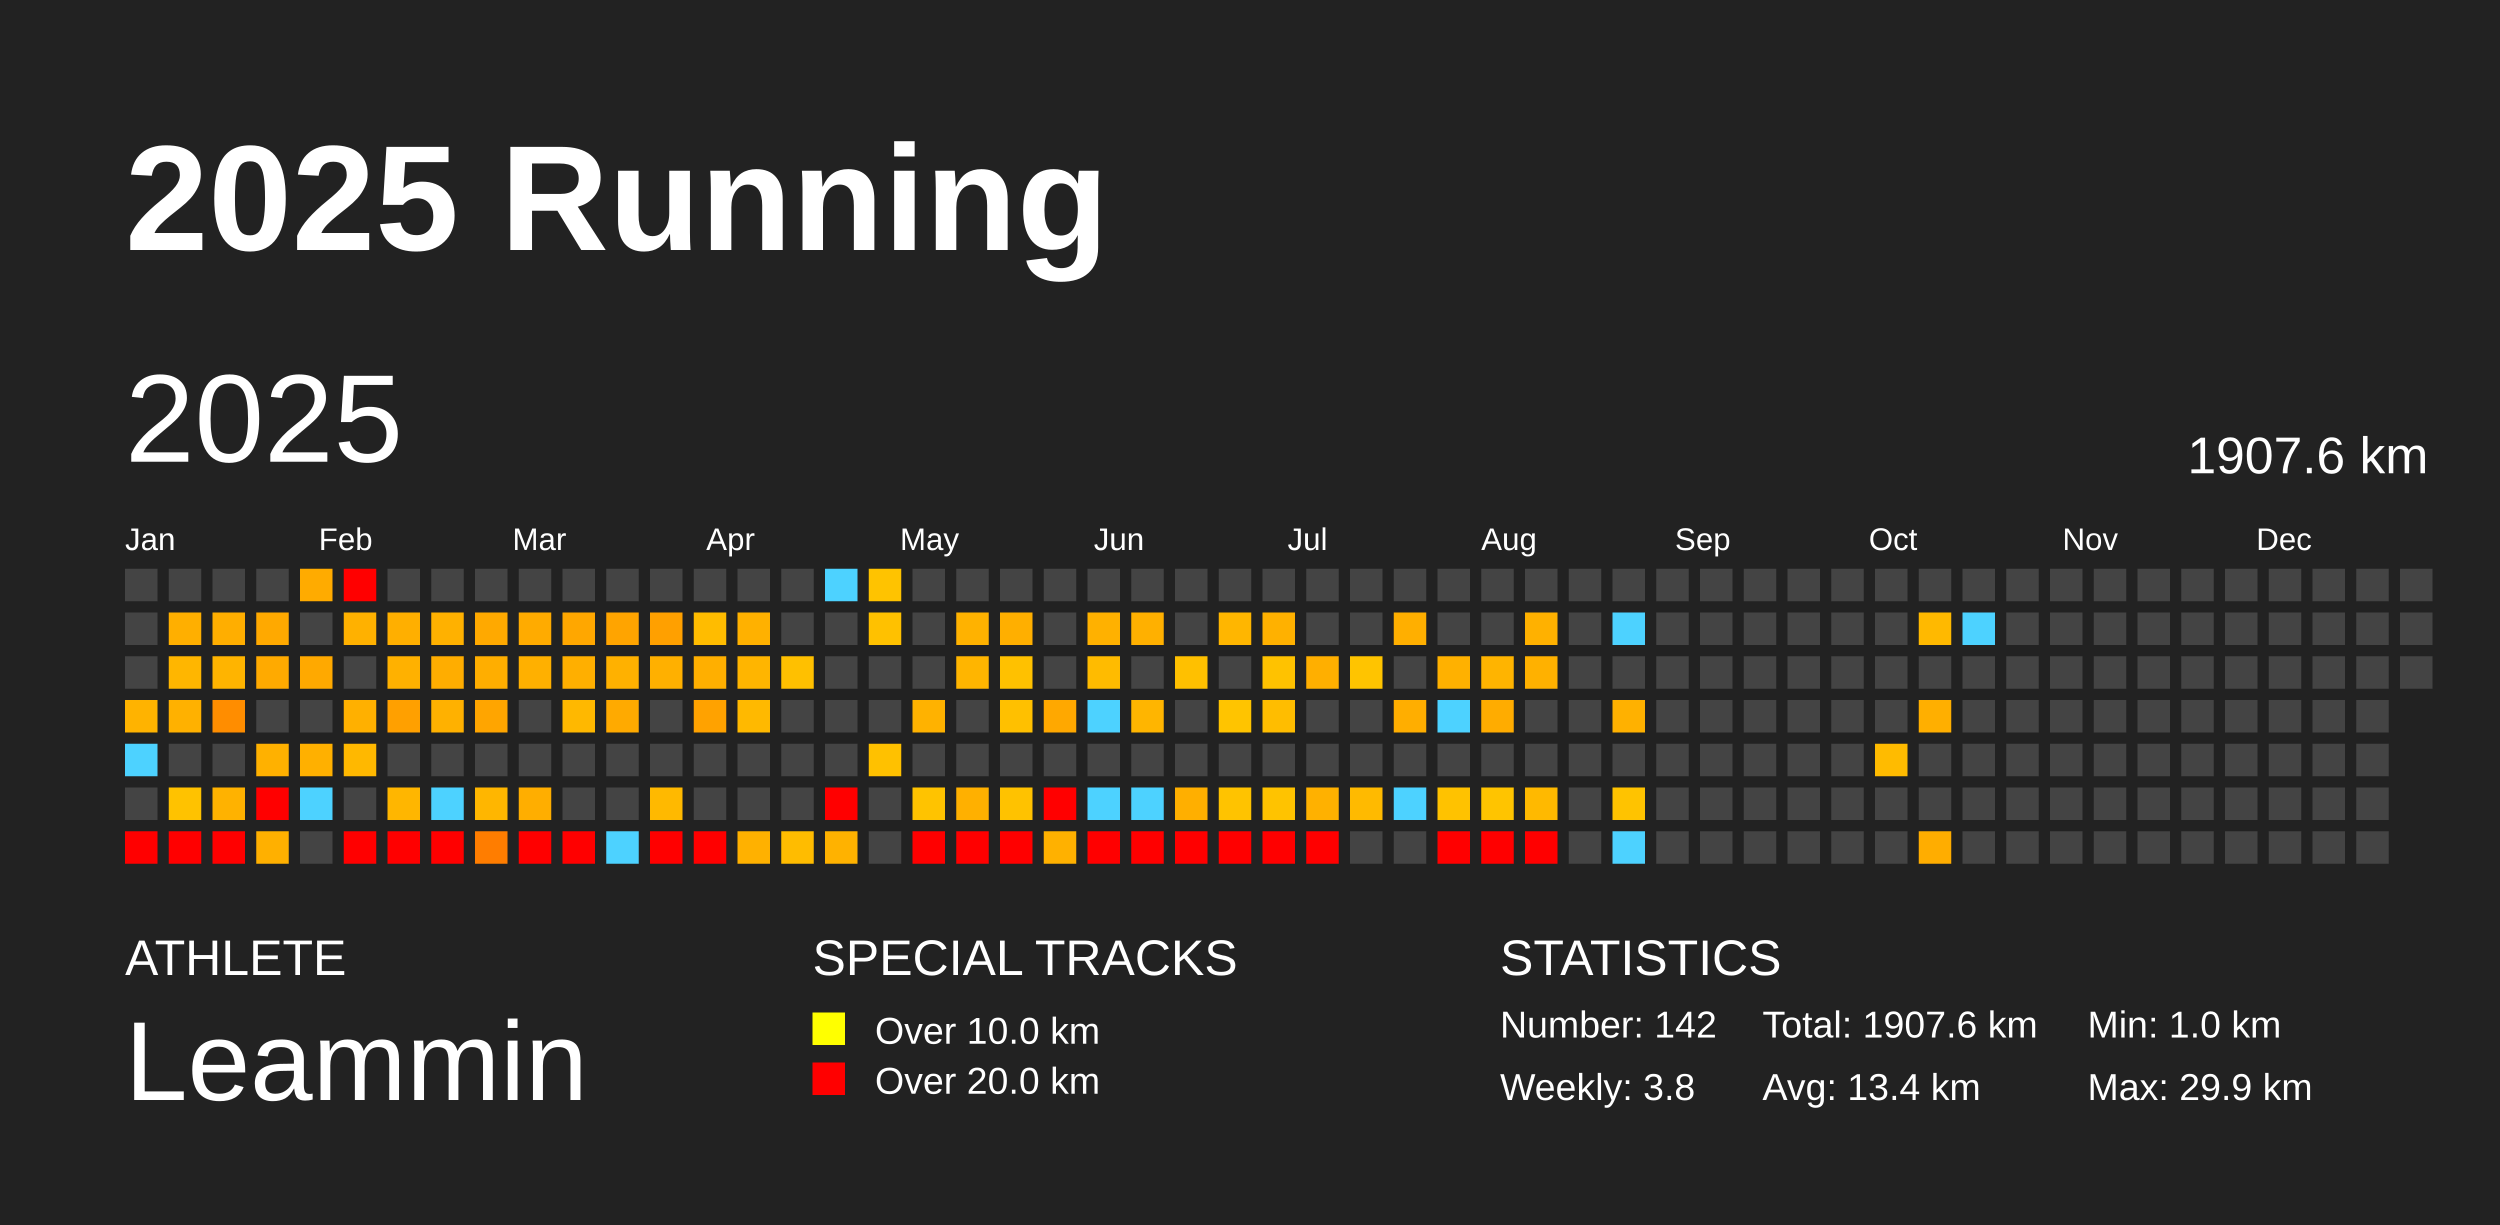
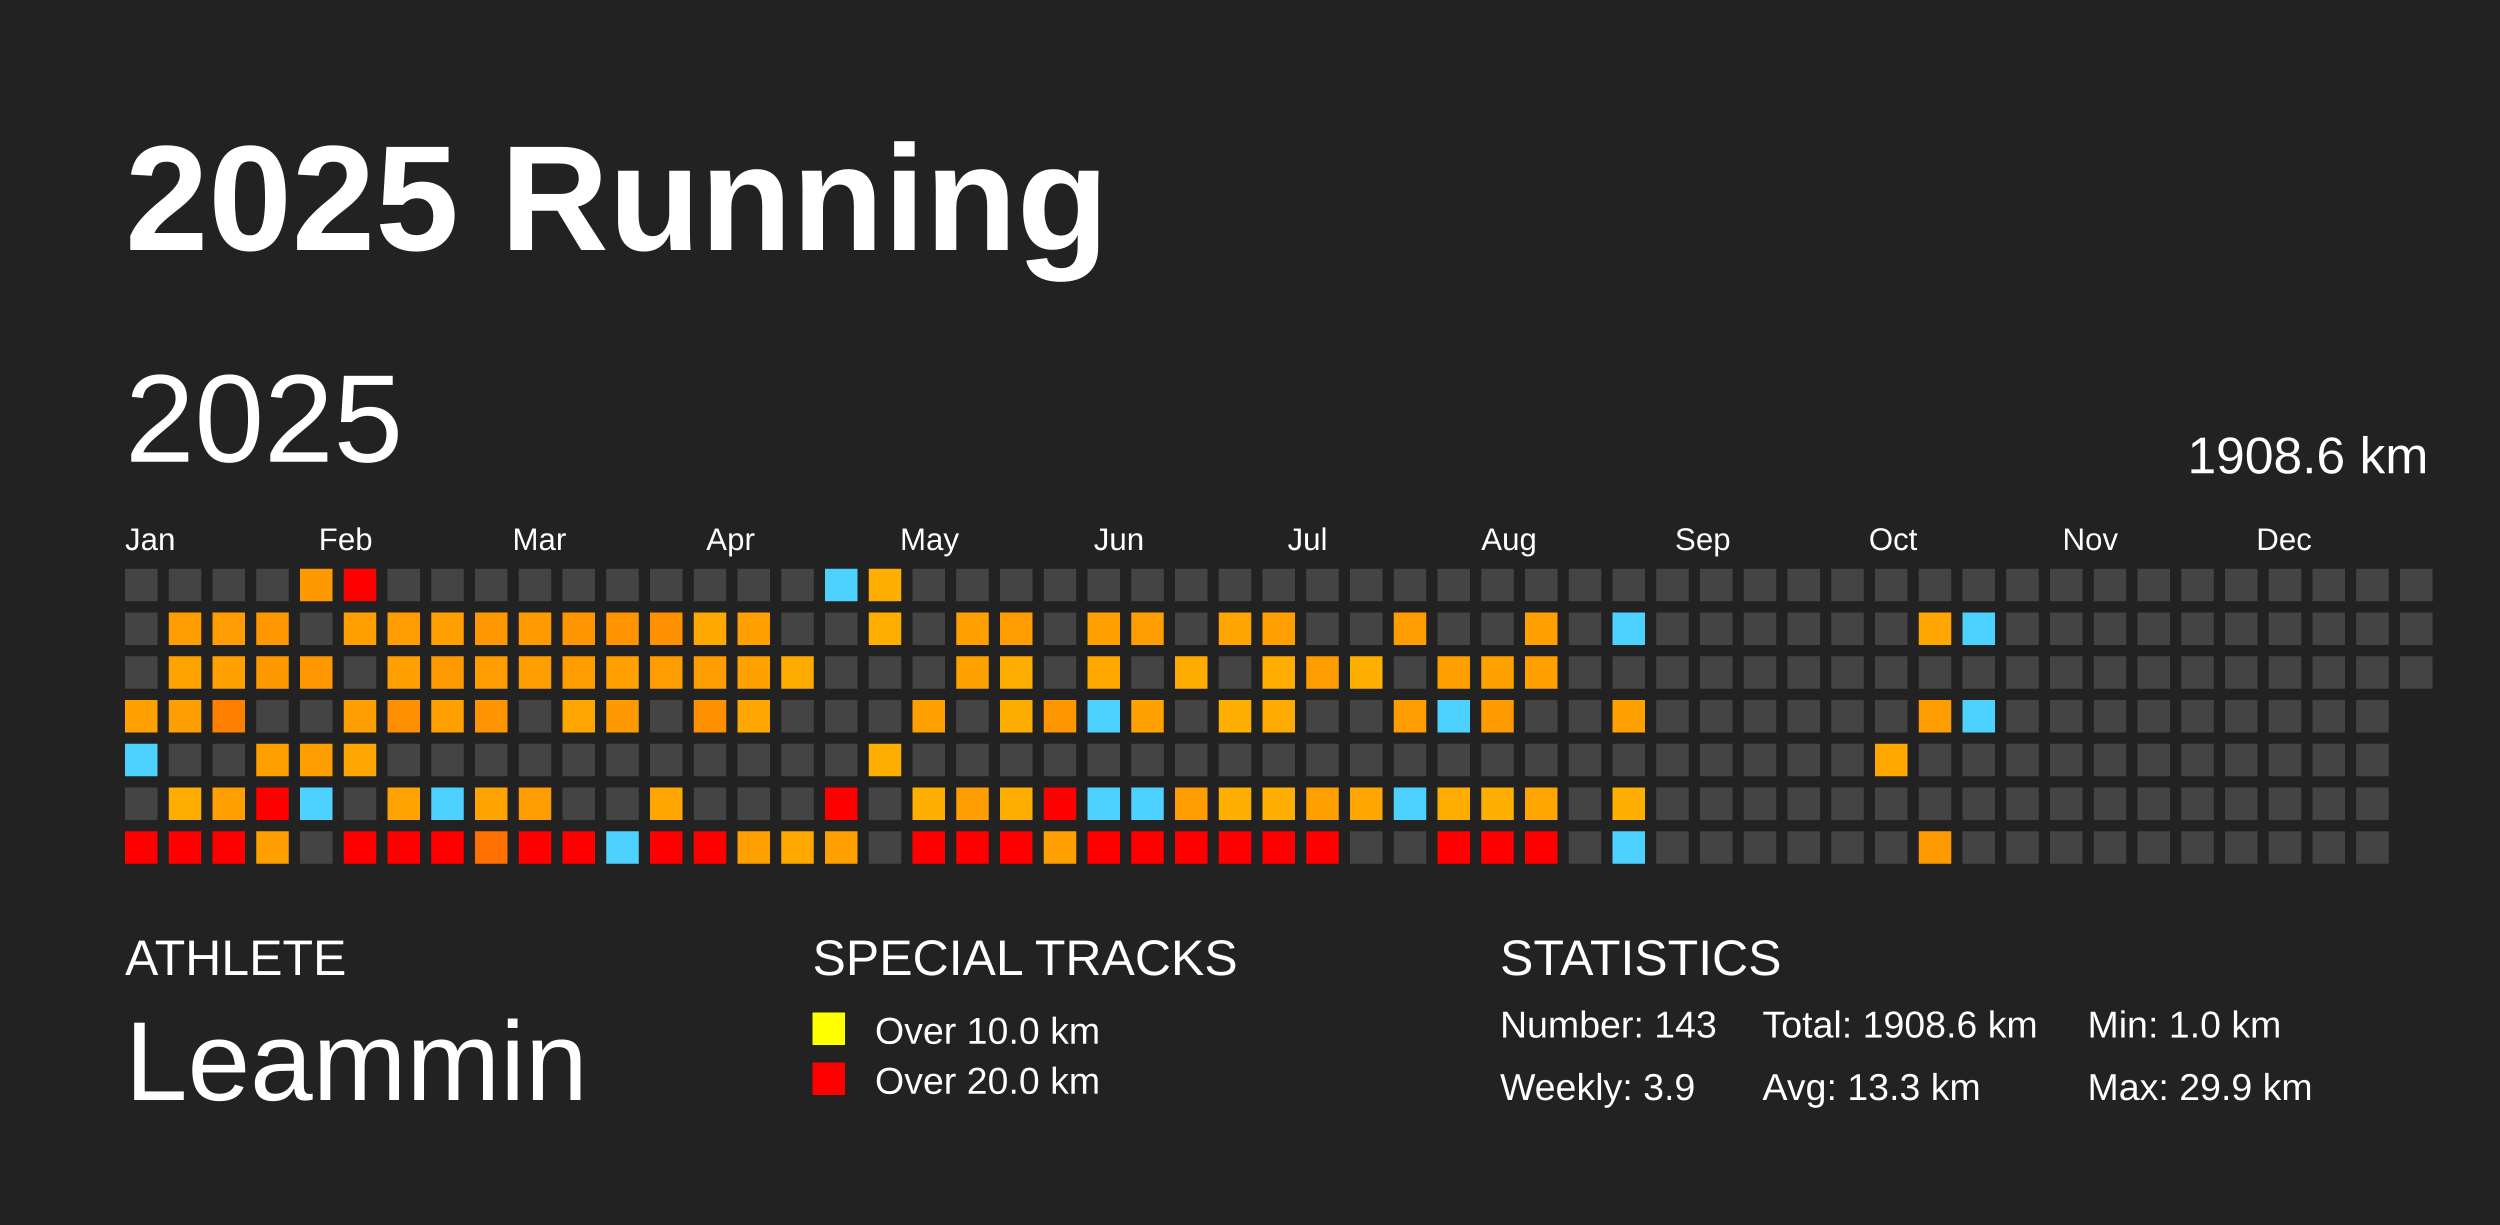
<svg xmlns="http://www.w3.org/2000/svg" baseProfile="full" height="98mm" version="1.1" viewBox="0,0,200,98" width="200mm">
  <defs />
  <rect fill="#222222" height="98" width="200" x="0" y="0" />
  <text fill="#FFFFFF" style="font-size:12px; font-family:Arial; font-weight:bold;" x="10" y="20">2025 Running</text>
  <text fill="#FFFFFF" style="font-size:4px; font-family:Arial" x="10" y="78">ATHLETE</text>
  <text fill="#FFFFFF" style="font-size:9px; font-family:Arial" x="10" y="88">Leammin</text>
  <text fill="#FFFFFF" style="font-size:4px; font-family:Arial" x="65" y="78">SPECIAL TRACKS</text>
  <rect fill="yellow" height="2.6" width="2.6" x="65" y="81" />
  <text fill="#FFFFFF" style="font-size:3px; font-family:Arial" x="70" y="83.5">Over 10.0 km</text>
  <rect fill="red" height="2.6" width="2.6" x="65" y="85" />
  <text fill="#FFFFFF" style="font-size:3px; font-family:Arial" x="70" y="87.5">Over 20.0 km</text>
  <text fill="#FFFFFF" style="font-size:4px; font-family:Arial" x="120" y="78">STATISTICS</text>
-   <text fill="#FFFFFF" style="font-size:3px; font-family:Arial" x="120" y="83">Number: 142</text>
-   <text fill="#FFFFFF" style="font-size:3px; font-family:Arial" x="120" y="88">Weekly: 3.8</text>
-   <text fill="#FFFFFF" style="font-size:3px; font-family:Arial" x="141" y="83">Total: 1907.6 km</text>
-   <text fill="#FFFFFF" style="font-size:3px; font-family:Arial" x="141" y="88">Avg: 13.4 km</text>
+   <text fill="#FFFFFF" style="font-size:3px; font-family:Arial" x="120" y="83">Number: 143</text>
+   <text fill="#FFFFFF" style="font-size:3px; font-family:Arial" x="120" y="88">Weekly: 3.9</text>
+   <text fill="#FFFFFF" style="font-size:3px; font-family:Arial" x="141" y="83">Total: 1908.6 km</text>
+   <text fill="#FFFFFF" style="font-size:3px; font-family:Arial" x="141" y="88">Avg: 13.3 km</text>
  <text fill="#FFFFFF" style="font-size:3px; font-family:Arial" x="167" y="83">Min: 1.0 km</text>
  <text fill="#FFFFFF" style="font-size:3px; font-family:Arial" x="167" y="88">Max: 29.9 km</text>
  <text dominant-baseline="hanging" fill="#FFFFFF" style="font-size:10.0px; font-family:Arial;" x="10" y="30">2025</text>
-   <text dominant-baseline="hanging" fill="#FFFFFF" style="font-size:4.125px; font-family:Arial;" x="175" y="35">1907.6 km</text>
+   <text dominant-baseline="hanging" fill="#FFFFFF" style="font-size:4.125px; font-family:Arial;" x="175" y="35">1908.6 km</text>
  <text fill="#FFFFFF" style="font-size:2.5px; font-family:Arial" x="10.0" y="44">Jan</text>
  <text fill="#FFFFFF" style="font-size:2.5px; font-family:Arial" x="25.5" y="44">Feb</text>
  <text fill="#FFFFFF" style="font-size:2.5px; font-family:Arial" x="41.0" y="44">Mar</text>
  <text fill="#FFFFFF" style="font-size:2.5px; font-family:Arial" x="56.5" y="44">Apr</text>
  <text fill="#FFFFFF" style="font-size:2.5px; font-family:Arial" x="72.0" y="44">May</text>
  <text fill="#FFFFFF" style="font-size:2.5px; font-family:Arial" x="87.5" y="44">Jun</text>
  <text fill="#FFFFFF" style="font-size:2.5px; font-family:Arial" x="103.0" y="44">Jul</text>
  <text fill="#FFFFFF" style="font-size:2.5px; font-family:Arial" x="118.5" y="44">Aug</text>
  <text fill="#FFFFFF" style="font-size:2.5px; font-family:Arial" x="134.0" y="44">Sep</text>
  <text fill="#FFFFFF" style="font-size:2.5px; font-family:Arial" x="149.5" y="44">Oct</text>
  <text fill="#FFFFFF" style="font-size:2.5px; font-family:Arial" x="165.0" y="44">Nov</text>
  <text fill="#FFFFFF" style="font-size:2.5px; font-family:Arial" x="180.5" y="44">Dec</text>
  <rect fill="#444444" height="2.6" width="2.6" x="10.0" y="45.5" />
  <rect fill="#444444" height="2.6" width="2.6" x="10.0" y="49.0" />
  <rect fill="#444444" height="2.6" width="2.6" x="10.0" y="52.5" />
-   <rect fill="#ffb300" height="2.6" width="2.6" x="10.0" y="56.0" />
+   <rect fill="#ffa000" height="2.6" width="2.6" x="10.0" y="56.0" />
  <rect fill="#4dd2ff" height="2.6" width="2.6" x="10.0" y="59.5" />
  <rect fill="#444444" height="2.6" width="2.6" x="10.0" y="63.0" />
  <rect fill="red" height="2.6" width="2.6" x="10.0" y="66.5" />
  <rect fill="#444444" height="2.6" width="2.6" x="13.5" y="45.5" />
-   <rect fill="#ffaf00" height="2.6" width="2.6" x="13.5" y="49.0" />
-   <rect fill="#ffb600" height="2.6" width="2.6" x="13.5" y="52.5" />
-   <rect fill="#ffb100" height="2.6" width="2.6" x="13.5" y="56.0" />
+   <rect fill="#ff9d00" height="2.6" width="2.6" x="13.5" y="49.0" />
+   <rect fill="#ffa300" height="2.6" width="2.6" x="13.5" y="52.5" />
+   <rect fill="#ff9e00" height="2.6" width="2.6" x="13.5" y="56.0" />
  <rect fill="#444444" height="2.6" width="2.6" x="13.5" y="59.5" />
-   <rect fill="#ffc200" height="2.6" width="2.6" x="13.5" y="63.0" />
+   <rect fill="#ffae00" height="2.6" width="2.6" x="13.5" y="63.0" />
  <rect fill="red" height="2.6" width="2.6" x="13.5" y="66.5" />
  <rect fill="#444444" height="2.6" width="2.6" x="17.0" y="45.5" />
-   <rect fill="#ffae00" height="2.6" width="2.6" x="17.0" y="49.0" />
-   <rect fill="#ffb400" height="2.6" width="2.6" x="17.0" y="52.5" />
-   <rect fill="#ff8d00" height="2.6" width="2.6" x="17.0" y="56.0" />
+   <rect fill="#ff9c00" height="2.6" width="2.6" x="17.0" y="49.0" />
+   <rect fill="#ffa100" height="2.6" width="2.6" x="17.0" y="52.5" />
+   <rect fill="#ff7f00" height="2.6" width="2.6" x="17.0" y="56.0" />
  <rect fill="#444444" height="2.6" width="2.6" x="17.0" y="59.5" />
-   <rect fill="#ffb200" height="2.6" width="2.6" x="17.0" y="63.0" />
+   <rect fill="#ff9f00" height="2.6" width="2.6" x="17.0" y="63.0" />
  <rect fill="red" height="2.6" width="2.6" x="17.0" y="66.5" />
  <rect fill="#444444" height="2.6" width="2.6" x="20.5" y="45.5" />
-   <rect fill="#ffa900" height="2.6" width="2.6" x="20.5" y="49.0" />
-   <rect fill="#ffaa00" height="2.6" width="2.6" x="20.5" y="52.5" />
+   <rect fill="#ff9800" height="2.6" width="2.6" x="20.5" y="49.0" />
+   <rect fill="#ff9900" height="2.6" width="2.6" x="20.5" y="52.5" />
  <rect fill="#444444" height="2.6" width="2.6" x="20.5" y="56.0" />
-   <rect fill="#ffb100" height="2.6" width="2.6" x="20.5" y="59.5" />
+   <rect fill="#ff9f00" height="2.6" width="2.6" x="20.5" y="59.5" />
  <rect fill="red" height="2.6" width="2.6" x="20.5" y="63.0" />
-   <rect fill="#ffb000" height="2.6" width="2.6" x="20.5" y="66.5" />
-   <rect fill="#ffab00" height="2.6" width="2.6" x="24.0" y="45.5" />
+   <rect fill="#ff9e00" height="2.6" width="2.6" x="20.5" y="66.5" />
+   <rect fill="#ff9900" height="2.6" width="2.6" x="24.0" y="45.5" />
  <rect fill="#444444" height="2.6" width="2.6" x="24.0" y="49.0" />
-   <rect fill="#ffa900" height="2.6" width="2.6" x="24.0" y="52.5" />
+   <rect fill="#ff9700" height="2.6" width="2.6" x="24.0" y="52.5" />
  <rect fill="#444444" height="2.6" width="2.6" x="24.0" y="56.0" />
-   <rect fill="#ffb000" height="2.6" width="2.6" x="24.0" y="59.5" />
+   <rect fill="#ff9e00" height="2.6" width="2.6" x="24.0" y="59.5" />
  <rect fill="#4dd2ff" height="2.6" width="2.6" x="24.0" y="63.0" />
  <rect fill="#444444" height="2.6" width="2.6" x="24.0" y="66.5" />
  <rect fill="red" height="2.6" width="2.6" x="27.5" y="45.5" />
-   <rect fill="#ffb100" height="2.6" width="2.6" x="27.5" y="49.0" />
+   <rect fill="#ff9f00" height="2.6" width="2.6" x="27.5" y="49.0" />
  <rect fill="#444444" height="2.6" width="2.6" x="27.5" y="52.5" />
-   <rect fill="#ffb000" height="2.6" width="2.6" x="27.5" y="56.0" />
-   <rect fill="#ffb800" height="2.6" width="2.6" x="27.5" y="59.5" />
+   <rect fill="#ff9e00" height="2.6" width="2.6" x="27.5" y="56.0" />
+   <rect fill="#ffa500" height="2.6" width="2.6" x="27.5" y="59.5" />
  <rect fill="#444444" height="2.6" width="2.6" x="27.5" y="63.0" />
  <rect fill="red" height="2.6" width="2.6" x="27.5" y="66.5" />
  <rect fill="#444444" height="2.6" width="2.6" x="31.0" y="45.5" />
-   <rect fill="#ffaf00" height="2.6" width="2.6" x="31.0" y="49.0" />
-   <rect fill="#ffb100" height="2.6" width="2.6" x="31.0" y="52.5" />
-   <rect fill="#ffa000" height="2.6" width="2.6" x="31.0" y="56.0" />
+   <rect fill="#ff9d00" height="2.6" width="2.6" x="31.0" y="49.0" />
+   <rect fill="#ff9f00" height="2.6" width="2.6" x="31.0" y="52.5" />
+   <rect fill="#ff8f00" height="2.6" width="2.6" x="31.0" y="56.0" />
  <rect fill="#444444" height="2.6" width="2.6" x="31.0" y="59.5" />
-   <rect fill="#ffb600" height="2.6" width="2.6" x="31.0" y="63.0" />
+   <rect fill="#ffa300" height="2.6" width="2.6" x="31.0" y="63.0" />
  <rect fill="red" height="2.6" width="2.6" x="31.0" y="66.5" />
  <rect fill="#444444" height="2.6" width="2.6" x="34.5" y="45.5" />
-   <rect fill="#ffb100" height="2.6" width="2.6" x="34.5" y="49.0" />
-   <rect fill="#ffad00" height="2.6" width="2.6" x="34.5" y="52.5" />
-   <rect fill="#ffb100" height="2.6" width="2.6" x="34.5" y="56.0" />
+   <rect fill="#ff9f00" height="2.6" width="2.6" x="34.5" y="49.0" />
+   <rect fill="#ff9b00" height="2.6" width="2.6" x="34.5" y="52.5" />
+   <rect fill="#ff9f00" height="2.6" width="2.6" x="34.5" y="56.0" />
  <rect fill="#444444" height="2.6" width="2.6" x="34.5" y="59.5" />
  <rect fill="#4dd2ff" height="2.6" width="2.6" x="34.5" y="63.0" />
  <rect fill="red" height="2.6" width="2.6" x="34.5" y="66.5" />
  <rect fill="#444444" height="2.6" width="2.6" x="38.0" y="45.5" />
-   <rect fill="#ffa900" height="2.6" width="2.6" x="38.0" y="49.0" />
-   <rect fill="#ffae00" height="2.6" width="2.6" x="38.0" y="52.5" />
-   <rect fill="#ffa500" height="2.6" width="2.6" x="38.0" y="56.0" />
+   <rect fill="#ff9800" height="2.6" width="2.6" x="38.0" y="49.0" />
+   <rect fill="#ff9c00" height="2.6" width="2.6" x="38.0" y="52.5" />
+   <rect fill="#ff9400" height="2.6" width="2.6" x="38.0" y="56.0" />
  <rect fill="#444444" height="2.6" width="2.6" x="38.0" y="59.5" />
-   <rect fill="#ffb600" height="2.6" width="2.6" x="38.0" y="63.0" />
-   <rect fill="#ff7d00" height="2.6" width="2.6" x="38.0" y="66.5" />
+   <rect fill="#ffa300" height="2.6" width="2.6" x="38.0" y="63.0" />
+   <rect fill="#ff7000" height="2.6" width="2.6" x="38.0" y="66.5" />
  <rect fill="#444444" height="2.6" width="2.6" x="41.5" y="45.5" />
-   <rect fill="#ffab00" height="2.6" width="2.6" x="41.5" y="49.0" />
-   <rect fill="#ffb000" height="2.6" width="2.6" x="41.5" y="52.5" />
+   <rect fill="#ff9a00" height="2.6" width="2.6" x="41.5" y="49.0" />
+   <rect fill="#ff9e00" height="2.6" width="2.6" x="41.5" y="52.5" />
  <rect fill="#444444" height="2.6" width="2.6" x="41.5" y="56.0" />
  <rect fill="#444444" height="2.6" width="2.6" x="41.5" y="59.5" />
-   <rect fill="#ffae00" height="2.6" width="2.6" x="41.5" y="63.0" />
+   <rect fill="#ff9c00" height="2.6" width="2.6" x="41.5" y="63.0" />
  <rect fill="red" height="2.6" width="2.6" x="41.5" y="66.5" />
  <rect fill="#444444" height="2.6" width="2.6" x="45.0" y="45.5" />
-   <rect fill="#ffa700" height="2.6" width="2.6" x="45.0" y="49.0" />
-   <rect fill="#ffaf00" height="2.6" width="2.6" x="45.0" y="52.5" />
-   <rect fill="#ffb800" height="2.6" width="2.6" x="45.0" y="56.0" />
+   <rect fill="#ff9600" height="2.6" width="2.6" x="45.0" y="49.0" />
+   <rect fill="#ff9d00" height="2.6" width="2.6" x="45.0" y="52.5" />
+   <rect fill="#ffa500" height="2.6" width="2.6" x="45.0" y="56.0" />
  <rect fill="#444444" height="2.6" width="2.6" x="45.0" y="59.5" />
  <rect fill="#444444" height="2.6" width="2.6" x="45.0" y="63.0" />
  <rect fill="red" height="2.6" width="2.6" x="45.0" y="66.5" />
  <rect fill="#444444" height="2.6" width="2.6" x="48.5" y="45.5" />
-   <rect fill="#ffa400" height="2.6" width="2.6" x="48.5" y="49.0" />
-   <rect fill="#ffb100" height="2.6" width="2.6" x="48.5" y="52.5" />
-   <rect fill="#ffaa00" height="2.6" width="2.6" x="48.5" y="56.0" />
+   <rect fill="#ff9300" height="2.6" width="2.6" x="48.5" y="49.0" />
+   <rect fill="#ff9f00" height="2.6" width="2.6" x="48.5" y="52.5" />
+   <rect fill="#ff9900" height="2.6" width="2.6" x="48.5" y="56.0" />
  <rect fill="#444444" height="2.6" width="2.6" x="48.5" y="59.5" />
  <rect fill="#444444" height="2.6" width="2.6" x="48.5" y="63.0" />
  <rect fill="#4dd2ff" height="2.6" width="2.6" x="48.5" y="66.5" />
  <rect fill="#444444" height="2.6" width="2.6" x="52.0" y="45.5" />
-   <rect fill="#ffa000" height="2.6" width="2.6" x="52.0" y="49.0" />
-   <rect fill="#ffb000" height="2.6" width="2.6" x="52.0" y="52.5" />
+   <rect fill="#ff9000" height="2.6" width="2.6" x="52.0" y="49.0" />
+   <rect fill="#ff9d00" height="2.6" width="2.6" x="52.0" y="52.5" />
  <rect fill="#444444" height="2.6" width="2.6" x="52.0" y="56.0" />
  <rect fill="#444444" height="2.6" width="2.6" x="52.0" y="59.5" />
-   <rect fill="#ffb900" height="2.6" width="2.6" x="52.0" y="63.0" />
+   <rect fill="#ffa600" height="2.6" width="2.6" x="52.0" y="63.0" />
  <rect fill="red" height="2.6" width="2.6" x="52.0" y="66.5" />
  <rect fill="#444444" height="2.6" width="2.6" x="55.5" y="45.5" />
-   <rect fill="#ffbc00" height="2.6" width="2.6" x="55.5" y="49.0" />
-   <rect fill="#ffaf00" height="2.6" width="2.6" x="55.5" y="52.5" />
-   <rect fill="#ffa200" height="2.6" width="2.6" x="55.5" y="56.0" />
+   <rect fill="#ffa900" height="2.6" width="2.6" x="55.5" y="49.0" />
+   <rect fill="#ff9d00" height="2.6" width="2.6" x="55.5" y="52.5" />
+   <rect fill="#ff9100" height="2.6" width="2.6" x="55.5" y="56.0" />
  <rect fill="#444444" height="2.6" width="2.6" x="55.5" y="59.5" />
  <rect fill="#444444" height="2.6" width="2.6" x="55.5" y="63.0" />
  <rect fill="red" height="2.6" width="2.6" x="55.5" y="66.5" />
  <rect fill="#444444" height="2.6" width="2.6" x="59.0" y="45.5" />
-   <rect fill="#ffb100" height="2.6" width="2.6" x="59.0" y="49.0" />
-   <rect fill="#ffb500" height="2.6" width="2.6" x="59.0" y="52.5" />
-   <rect fill="#ffb900" height="2.6" width="2.6" x="59.0" y="56.0" />
+   <rect fill="#ff9f00" height="2.6" width="2.6" x="59.0" y="49.0" />
+   <rect fill="#ffa200" height="2.6" width="2.6" x="59.0" y="52.5" />
+   <rect fill="#ffa600" height="2.6" width="2.6" x="59.0" y="56.0" />
  <rect fill="#444444" height="2.6" width="2.6" x="59.0" y="59.5" />
  <rect fill="#444444" height="2.6" width="2.6" x="59.0" y="63.0" />
-   <rect fill="#ffb100" height="2.6" width="2.6" x="59.0" y="66.5" />
+   <rect fill="#ff9f00" height="2.6" width="2.6" x="59.0" y="66.5" />
  <rect fill="#444444" height="2.6" width="2.6" x="62.5" y="45.5" />
  <rect fill="#444444" height="2.6" width="2.6" x="62.5" y="49.0" />
-   <rect fill="#ffc000" height="2.6" width="2.6" x="62.5" y="52.5" />
+   <rect fill="#ffac00" height="2.6" width="2.6" x="62.5" y="52.5" />
  <rect fill="#444444" height="2.6" width="2.6" x="62.5" y="56.0" />
  <rect fill="#444444" height="2.6" width="2.6" x="62.5" y="59.5" />
  <rect fill="#444444" height="2.6" width="2.6" x="62.5" y="63.0" />
-   <rect fill="#ffbc00" height="2.6" width="2.6" x="62.5" y="66.5" />
+   <rect fill="#ffa900" height="2.6" width="2.6" x="62.5" y="66.5" />
  <rect fill="#4dd2ff" height="2.6" width="2.6" x="66.0" y="45.5" />
  <rect fill="#444444" height="2.6" width="2.6" x="66.0" y="49.0" />
  <rect fill="#444444" height="2.6" width="2.6" x="66.0" y="52.5" />
  <rect fill="#444444" height="2.6" width="2.6" x="66.0" y="56.0" />
  <rect fill="#444444" height="2.6" width="2.6" x="66.0" y="59.5" />
  <rect fill="red" height="2.6" width="2.6" x="66.0" y="63.0" />
-   <rect fill="#ffb200" height="2.6" width="2.6" x="66.0" y="66.5" />
-   <rect fill="#ffc300" height="2.6" width="2.6" x="69.5" y="45.5" />
-   <rect fill="#ffc100" height="2.6" width="2.6" x="69.5" y="49.0" />
+   <rect fill="#ff9f00" height="2.6" width="2.6" x="66.0" y="66.5" />
+   <rect fill="#ffaf00" height="2.6" width="2.6" x="69.5" y="45.5" />
+   <rect fill="#ffae00" height="2.6" width="2.6" x="69.5" y="49.0" />
  <rect fill="#444444" height="2.6" width="2.6" x="69.5" y="52.5" />
  <rect fill="#444444" height="2.6" width="2.6" x="69.5" y="56.0" />
-   <rect fill="#ffc100" height="2.6" width="2.6" x="69.5" y="59.5" />
+   <rect fill="#ffad00" height="2.6" width="2.6" x="69.5" y="59.5" />
  <rect fill="#444444" height="2.6" width="2.6" x="69.5" y="63.0" />
  <rect fill="#444444" height="2.6" width="2.6" x="69.5" y="66.5" />
  <rect fill="#444444" height="2.6" width="2.6" x="73.0" y="45.5" />
  <rect fill="#444444" height="2.6" width="2.6" x="73.0" y="49.0" />
  <rect fill="#444444" height="2.6" width="2.6" x="73.0" y="52.5" />
-   <rect fill="#ffb200" height="2.6" width="2.6" x="73.0" y="56.0" />
+   <rect fill="#ff9f00" height="2.6" width="2.6" x="73.0" y="56.0" />
  <rect fill="#444444" height="2.6" width="2.6" x="73.0" y="59.5" />
-   <rect fill="#ffc300" height="2.6" width="2.6" x="73.0" y="63.0" />
+   <rect fill="#ffaf00" height="2.6" width="2.6" x="73.0" y="63.0" />
  <rect fill="red" height="2.6" width="2.6" x="73.0" y="66.5" />
  <rect fill="#444444" height="2.6" width="2.6" x="76.5" y="45.5" />
-   <rect fill="#ffb200" height="2.6" width="2.6" x="76.5" y="49.0" />
-   <rect fill="#ffb500" height="2.6" width="2.6" x="76.5" y="52.5" />
+   <rect fill="#ff9f00" height="2.6" width="2.6" x="76.5" y="49.0" />
+   <rect fill="#ffa200" height="2.6" width="2.6" x="76.5" y="52.5" />
  <rect fill="#444444" height="2.6" width="2.6" x="76.5" y="56.0" />
  <rect fill="#444444" height="2.6" width="2.6" x="76.5" y="59.5" />
-   <rect fill="#ffb000" height="2.6" width="2.6" x="76.5" y="63.0" />
+   <rect fill="#ff9e00" height="2.6" width="2.6" x="76.5" y="63.0" />
  <rect fill="red" height="2.6" width="2.6" x="76.5" y="66.5" />
  <rect fill="#444444" height="2.6" width="2.6" x="80.0" y="45.5" />
-   <rect fill="#ffaf00" height="2.6" width="2.6" x="80.0" y="49.0" />
-   <rect fill="#ffc100" height="2.6" width="2.6" x="80.0" y="52.5" />
-   <rect fill="#ffc000" height="2.6" width="2.6" x="80.0" y="56.0" />
+   <rect fill="#ff9d00" height="2.6" width="2.6" x="80.0" y="49.0" />
+   <rect fill="#ffad00" height="2.6" width="2.6" x="80.0" y="52.5" />
+   <rect fill="#ffac00" height="2.6" width="2.6" x="80.0" y="56.0" />
  <rect fill="#444444" height="2.6" width="2.6" x="80.0" y="59.5" />
-   <rect fill="#ffc200" height="2.6" width="2.6" x="80.0" y="63.0" />
+   <rect fill="#ffae00" height="2.6" width="2.6" x="80.0" y="63.0" />
  <rect fill="red" height="2.6" width="2.6" x="80.0" y="66.5" />
  <rect fill="#444444" height="2.6" width="2.6" x="83.5" y="45.5" />
  <rect fill="#444444" height="2.6" width="2.6" x="83.5" y="49.0" />
  <rect fill="#444444" height="2.6" width="2.6" x="83.5" y="52.5" />
-   <rect fill="#ffa800" height="2.6" width="2.6" x="83.5" y="56.0" />
+   <rect fill="#ff9600" height="2.6" width="2.6" x="83.5" y="56.0" />
  <rect fill="#444444" height="2.6" width="2.6" x="83.5" y="59.5" />
  <rect fill="red" height="2.6" width="2.6" x="83.5" y="63.0" />
-   <rect fill="#ffb100" height="2.6" width="2.6" x="83.5" y="66.5" />
+   <rect fill="#ff9f00" height="2.6" width="2.6" x="83.5" y="66.5" />
  <rect fill="#444444" height="2.6" width="2.6" x="87.0" y="45.5" />
-   <rect fill="#ffb100" height="2.6" width="2.6" x="87.0" y="49.0" />
-   <rect fill="#ffbb00" height="2.6" width="2.6" x="87.0" y="52.5" />
+   <rect fill="#ff9f00" height="2.6" width="2.6" x="87.0" y="49.0" />
+   <rect fill="#ffa800" height="2.6" width="2.6" x="87.0" y="52.5" />
  <rect fill="#4dd2ff" height="2.6" width="2.6" x="87.0" y="56.0" />
  <rect fill="#444444" height="2.6" width="2.6" x="87.0" y="59.5" />
  <rect fill="#4dd2ff" height="2.6" width="2.6" x="87.0" y="63.0" />
  <rect fill="red" height="2.6" width="2.6" x="87.0" y="66.5" />
  <rect fill="#444444" height="2.6" width="2.6" x="90.5" y="45.5" />
-   <rect fill="#ffb000" height="2.6" width="2.6" x="90.5" y="49.0" />
+   <rect fill="#ff9e00" height="2.6" width="2.6" x="90.5" y="49.0" />
  <rect fill="#444444" height="2.6" width="2.6" x="90.5" y="52.5" />
-   <rect fill="#ffb500" height="2.6" width="2.6" x="90.5" y="56.0" />
+   <rect fill="#ffa200" height="2.6" width="2.6" x="90.5" y="56.0" />
  <rect fill="#444444" height="2.6" width="2.6" x="90.5" y="59.5" />
  <rect fill="#4dd2ff" height="2.6" width="2.6" x="90.5" y="63.0" />
  <rect fill="red" height="2.6" width="2.6" x="90.5" y="66.5" />
  <rect fill="#444444" height="2.6" width="2.6" x="94.0" y="45.5" />
  <rect fill="#444444" height="2.6" width="2.6" x="94.0" y="49.0" />
-   <rect fill="#ffc000" height="2.6" width="2.6" x="94.0" y="52.5" />
+   <rect fill="#ffac00" height="2.6" width="2.6" x="94.0" y="52.5" />
  <rect fill="#444444" height="2.6" width="2.6" x="94.0" y="56.0" />
  <rect fill="#444444" height="2.6" width="2.6" x="94.0" y="59.5" />
-   <rect fill="#ffaf00" height="2.6" width="2.6" x="94.0" y="63.0" />
+   <rect fill="#ff9d00" height="2.6" width="2.6" x="94.0" y="63.0" />
  <rect fill="red" height="2.6" width="2.6" x="94.0" y="66.5" />
  <rect fill="#444444" height="2.6" width="2.6" x="97.5" y="45.5" />
-   <rect fill="#ffb600" height="2.6" width="2.6" x="97.5" y="49.0" />
+   <rect fill="#ffa400" height="2.6" width="2.6" x="97.5" y="49.0" />
  <rect fill="#444444" height="2.6" width="2.6" x="97.5" y="52.5" />
-   <rect fill="#ffc400" height="2.6" width="2.6" x="97.5" y="56.0" />
+   <rect fill="#ffaf00" height="2.6" width="2.6" x="97.5" y="56.0" />
  <rect fill="#444444" height="2.6" width="2.6" x="97.5" y="59.5" />
-   <rect fill="#ffc300" height="2.6" width="2.6" x="97.5" y="63.0" />
+   <rect fill="#ffaf00" height="2.6" width="2.6" x="97.5" y="63.0" />
  <rect fill="red" height="2.6" width="2.6" x="97.5" y="66.5" />
  <rect fill="#444444" height="2.6" width="2.6" x="101.0" y="45.5" />
-   <rect fill="#ffb100" height="2.6" width="2.6" x="101.0" y="49.0" />
-   <rect fill="#ffc200" height="2.6" width="2.6" x="101.0" y="52.5" />
-   <rect fill="#ffbd00" height="2.6" width="2.6" x="101.0" y="56.0" />
+   <rect fill="#ff9f00" height="2.6" width="2.6" x="101.0" y="49.0" />
+   <rect fill="#ffae00" height="2.6" width="2.6" x="101.0" y="52.5" />
+   <rect fill="#ffaa00" height="2.6" width="2.6" x="101.0" y="56.0" />
  <rect fill="#444444" height="2.6" width="2.6" x="101.0" y="59.5" />
-   <rect fill="#ffc300" height="2.6" width="2.6" x="101.0" y="63.0" />
+   <rect fill="#ffaf00" height="2.6" width="2.6" x="101.0" y="63.0" />
  <rect fill="red" height="2.6" width="2.6" x="101.0" y="66.5" />
  <rect fill="#444444" height="2.6" width="2.6" x="104.5" y="45.5" />
  <rect fill="#444444" height="2.6" width="2.6" x="104.5" y="49.0" />
-   <rect fill="#ffaf00" height="2.6" width="2.6" x="104.5" y="52.5" />
+   <rect fill="#ff9d00" height="2.6" width="2.6" x="104.5" y="52.5" />
  <rect fill="#444444" height="2.6" width="2.6" x="104.5" y="56.0" />
  <rect fill="#444444" height="2.6" width="2.6" x="104.5" y="59.5" />
-   <rect fill="#ffb100" height="2.6" width="2.6" x="104.5" y="63.0" />
+   <rect fill="#ff9f00" height="2.6" width="2.6" x="104.5" y="63.0" />
  <rect fill="red" height="2.6" width="2.6" x="104.5" y="66.5" />
  <rect fill="#444444" height="2.6" width="2.6" x="108.0" y="45.5" />
  <rect fill="#444444" height="2.6" width="2.6" x="108.0" y="49.0" />
-   <rect fill="#ffc400" height="2.6" width="2.6" x="108.0" y="52.5" />
+   <rect fill="#ffaf00" height="2.6" width="2.6" x="108.0" y="52.5" />
  <rect fill="#444444" height="2.6" width="2.6" x="108.0" y="56.0" />
  <rect fill="#444444" height="2.6" width="2.6" x="108.0" y="59.5" />
-   <rect fill="#ffba00" height="2.6" width="2.6" x="108.0" y="63.0" />
+   <rect fill="#ffa700" height="2.6" width="2.6" x="108.0" y="63.0" />
  <rect fill="#444444" height="2.6" width="2.6" x="108.0" y="66.5" />
  <rect fill="#444444" height="2.6" width="2.6" x="111.5" y="45.5" />
-   <rect fill="#ffaf00" height="2.6" width="2.6" x="111.5" y="49.0" />
+   <rect fill="#ff9d00" height="2.6" width="2.6" x="111.5" y="49.0" />
  <rect fill="#444444" height="2.6" width="2.6" x="111.5" y="52.5" />
-   <rect fill="#ffae00" height="2.6" width="2.6" x="111.5" y="56.0" />
+   <rect fill="#ff9c00" height="2.6" width="2.6" x="111.5" y="56.0" />
  <rect fill="#444444" height="2.6" width="2.6" x="111.5" y="59.5" />
  <rect fill="#4dd2ff" height="2.6" width="2.6" x="111.5" y="63.0" />
  <rect fill="#444444" height="2.6" width="2.6" x="111.5" y="66.5" />
  <rect fill="#444444" height="2.6" width="2.6" x="115.0" y="45.5" />
  <rect fill="#444444" height="2.6" width="2.6" x="115.0" y="49.0" />
-   <rect fill="#ffb100" height="2.6" width="2.6" x="115.0" y="52.5" />
+   <rect fill="#ff9f00" height="2.6" width="2.6" x="115.0" y="52.5" />
  <rect fill="#4dd2ff" height="2.6" width="2.6" x="115.0" y="56.0" />
  <rect fill="#444444" height="2.6" width="2.6" x="115.0" y="59.5" />
-   <rect fill="#ffc200" height="2.6" width="2.6" x="115.0" y="63.0" />
+   <rect fill="#ffae00" height="2.6" width="2.6" x="115.0" y="63.0" />
  <rect fill="red" height="2.6" width="2.6" x="115.0" y="66.5" />
  <rect fill="#444444" height="2.6" width="2.6" x="118.5" y="45.5" />
  <rect fill="#444444" height="2.6" width="2.6" x="118.5" y="49.0" />
-   <rect fill="#ffb400" height="2.6" width="2.6" x="118.5" y="52.5" />
-   <rect fill="#ffac00" height="2.6" width="2.6" x="118.5" y="56.0" />
+   <rect fill="#ffa200" height="2.6" width="2.6" x="118.5" y="52.5" />
+   <rect fill="#ff9a00" height="2.6" width="2.6" x="118.5" y="56.0" />
  <rect fill="#444444" height="2.6" width="2.6" x="118.5" y="59.5" />
-   <rect fill="#ffc400" height="2.6" width="2.6" x="118.5" y="63.0" />
+   <rect fill="#ffaf00" height="2.6" width="2.6" x="118.5" y="63.0" />
  <rect fill="red" height="2.6" width="2.6" x="118.5" y="66.5" />
  <rect fill="#444444" height="2.6" width="2.6" x="122.0" y="45.5" />
-   <rect fill="#ffb100" height="2.6" width="2.6" x="122.0" y="49.0" />
-   <rect fill="#ffb100" height="2.6" width="2.6" x="122.0" y="52.5" />
+   <rect fill="#ff9f00" height="2.6" width="2.6" x="122.0" y="49.0" />
+   <rect fill="#ff9f00" height="2.6" width="2.6" x="122.0" y="52.5" />
  <rect fill="#444444" height="2.6" width="2.6" x="122.0" y="56.0" />
  <rect fill="#444444" height="2.6" width="2.6" x="122.0" y="59.5" />
-   <rect fill="#ffb900" height="2.6" width="2.6" x="122.0" y="63.0" />
+   <rect fill="#ffa600" height="2.6" width="2.6" x="122.0" y="63.0" />
  <rect fill="red" height="2.6" width="2.6" x="122.0" y="66.5" />
  <rect fill="#444444" height="2.6" width="2.6" x="125.5" y="45.5" />
  <rect fill="#444444" height="2.6" width="2.6" x="125.5" y="49.0" />
  <rect fill="#444444" height="2.6" width="2.6" x="125.5" y="52.5" />
  <rect fill="#444444" height="2.6" width="2.6" x="125.5" y="56.0" />
  <rect fill="#444444" height="2.6" width="2.6" x="125.5" y="59.5" />
  <rect fill="#444444" height="2.6" width="2.6" x="125.5" y="63.0" />
  <rect fill="#444444" height="2.6" width="2.6" x="125.5" y="66.5" />
  <rect fill="#444444" height="2.6" width="2.6" x="129.0" y="45.5" />
  <rect fill="#4dd2ff" height="2.6" width="2.6" x="129.0" y="49.0" />
  <rect fill="#444444" height="2.6" width="2.6" x="129.0" y="52.5" />
-   <rect fill="#ffb100" height="2.6" width="2.6" x="129.0" y="56.0" />
+   <rect fill="#ff9f00" height="2.6" width="2.6" x="129.0" y="56.0" />
  <rect fill="#444444" height="2.6" width="2.6" x="129.0" y="59.5" />
-   <rect fill="#ffc300" height="2.6" width="2.6" x="129.0" y="63.0" />
+   <rect fill="#ffaf00" height="2.6" width="2.6" x="129.0" y="63.0" />
  <rect fill="#4dd2ff" height="2.6" width="2.6" x="129.0" y="66.5" />
  <rect fill="#444444" height="2.6" width="2.6" x="132.5" y="45.5" />
  <rect fill="#444444" height="2.6" width="2.6" x="132.5" y="49.0" />
  <rect fill="#444444" height="2.6" width="2.6" x="132.5" y="52.5" />
  <rect fill="#444444" height="2.6" width="2.6" x="132.5" y="56.0" />
  <rect fill="#444444" height="2.6" width="2.6" x="132.5" y="59.5" />
  <rect fill="#444444" height="2.6" width="2.6" x="132.5" y="63.0" />
  <rect fill="#444444" height="2.6" width="2.6" x="132.5" y="66.5" />
  <rect fill="#444444" height="2.6" width="2.6" x="136.0" y="45.5" />
  <rect fill="#444444" height="2.6" width="2.6" x="136.0" y="49.0" />
  <rect fill="#444444" height="2.6" width="2.6" x="136.0" y="52.5" />
  <rect fill="#444444" height="2.6" width="2.6" x="136.0" y="56.0" />
  <rect fill="#444444" height="2.6" width="2.6" x="136.0" y="59.5" />
  <rect fill="#444444" height="2.6" width="2.6" x="136.0" y="63.0" />
  <rect fill="#444444" height="2.6" width="2.6" x="136.0" y="66.5" />
  <rect fill="#444444" height="2.6" width="2.6" x="139.5" y="45.5" />
  <rect fill="#444444" height="2.6" width="2.6" x="139.5" y="49.0" />
  <rect fill="#444444" height="2.6" width="2.6" x="139.5" y="52.5" />
  <rect fill="#444444" height="2.6" width="2.6" x="139.5" y="56.0" />
  <rect fill="#444444" height="2.6" width="2.6" x="139.5" y="59.5" />
  <rect fill="#444444" height="2.6" width="2.6" x="139.5" y="63.0" />
  <rect fill="#444444" height="2.6" width="2.6" x="139.5" y="66.5" />
  <rect fill="#444444" height="2.6" width="2.6" x="143.0" y="45.5" />
  <rect fill="#444444" height="2.6" width="2.6" x="143.0" y="49.0" />
  <rect fill="#444444" height="2.6" width="2.6" x="143.0" y="52.5" />
  <rect fill="#444444" height="2.6" width="2.6" x="143.0" y="56.0" />
  <rect fill="#444444" height="2.6" width="2.6" x="143.0" y="59.5" />
  <rect fill="#444444" height="2.6" width="2.6" x="143.0" y="63.0" />
  <rect fill="#444444" height="2.6" width="2.6" x="143.0" y="66.5" />
  <rect fill="#444444" height="2.6" width="2.6" x="146.5" y="45.5" />
  <rect fill="#444444" height="2.6" width="2.6" x="146.5" y="49.0" />
  <rect fill="#444444" height="2.6" width="2.6" x="146.5" y="52.5" />
  <rect fill="#444444" height="2.6" width="2.6" x="146.5" y="56.0" />
  <rect fill="#444444" height="2.6" width="2.6" x="146.5" y="59.5" />
  <rect fill="#444444" height="2.6" width="2.6" x="146.5" y="63.0" />
  <rect fill="#444444" height="2.6" width="2.6" x="146.5" y="66.5" />
  <rect fill="#444444" height="2.6" width="2.6" x="150.0" y="45.5" />
  <rect fill="#444444" height="2.6" width="2.6" x="150.0" y="49.0" />
  <rect fill="#444444" height="2.6" width="2.6" x="150.0" y="52.5" />
  <rect fill="#444444" height="2.6" width="2.6" x="150.0" y="56.0" />
-   <rect fill="#ffbb00" height="2.6" width="2.6" x="150.0" y="59.5" />
+   <rect fill="#ffa800" height="2.6" width="2.6" x="150.0" y="59.5" />
  <rect fill="#444444" height="2.6" width="2.6" x="150.0" y="63.0" />
  <rect fill="#444444" height="2.6" width="2.6" x="150.0" y="66.5" />
  <rect fill="#444444" height="2.6" width="2.6" x="153.5" y="45.5" />
-   <rect fill="#ffb900" height="2.6" width="2.6" x="153.5" y="49.0" />
+   <rect fill="#ffa600" height="2.6" width="2.6" x="153.5" y="49.0" />
  <rect fill="#444444" height="2.6" width="2.6" x="153.5" y="52.5" />
-   <rect fill="#ffaf00" height="2.6" width="2.6" x="153.5" y="56.0" />
+   <rect fill="#ff9d00" height="2.6" width="2.6" x="153.5" y="56.0" />
  <rect fill="#444444" height="2.6" width="2.6" x="153.5" y="59.5" />
  <rect fill="#444444" height="2.6" width="2.6" x="153.5" y="63.0" />
-   <rect fill="#ffad00" height="2.6" width="2.6" x="153.5" y="66.5" />
+   <rect fill="#ff9b00" height="2.6" width="2.6" x="153.5" y="66.5" />
  <rect fill="#444444" height="2.6" width="2.6" x="157.0" y="45.5" />
  <rect fill="#4dd2ff" height="2.6" width="2.6" x="157.0" y="49.0" />
  <rect fill="#444444" height="2.6" width="2.6" x="157.0" y="52.5" />
-   <rect fill="#444444" height="2.6" width="2.6" x="157.0" y="56.0" />
+   <rect fill="#4dd2ff" height="2.6" width="2.6" x="157.0" y="56.0" />
  <rect fill="#444444" height="2.6" width="2.6" x="157.0" y="59.5" />
  <rect fill="#444444" height="2.6" width="2.6" x="157.0" y="63.0" />
  <rect fill="#444444" height="2.6" width="2.6" x="157.0" y="66.5" />
  <rect fill="#444444" height="2.6" width="2.6" x="160.5" y="45.5" />
  <rect fill="#444444" height="2.6" width="2.6" x="160.5" y="49.0" />
  <rect fill="#444444" height="2.6" width="2.6" x="160.5" y="52.5" />
  <rect fill="#444444" height="2.6" width="2.6" x="160.5" y="56.0" />
  <rect fill="#444444" height="2.6" width="2.6" x="160.5" y="59.5" />
  <rect fill="#444444" height="2.6" width="2.6" x="160.5" y="63.0" />
  <rect fill="#444444" height="2.6" width="2.6" x="160.5" y="66.5" />
  <rect fill="#444444" height="2.6" width="2.6" x="164.0" y="45.5" />
  <rect fill="#444444" height="2.6" width="2.6" x="164.0" y="49.0" />
  <rect fill="#444444" height="2.6" width="2.6" x="164.0" y="52.5" />
  <rect fill="#444444" height="2.6" width="2.6" x="164.0" y="56.0" />
  <rect fill="#444444" height="2.6" width="2.6" x="164.0" y="59.5" />
  <rect fill="#444444" height="2.6" width="2.6" x="164.0" y="63.0" />
  <rect fill="#444444" height="2.6" width="2.6" x="164.0" y="66.5" />
  <rect fill="#444444" height="2.6" width="2.6" x="167.5" y="45.5" />
  <rect fill="#444444" height="2.6" width="2.6" x="167.5" y="49.0" />
  <rect fill="#444444" height="2.6" width="2.6" x="167.5" y="52.5" />
  <rect fill="#444444" height="2.6" width="2.6" x="167.5" y="56.0" />
  <rect fill="#444444" height="2.6" width="2.6" x="167.5" y="59.5" />
  <rect fill="#444444" height="2.6" width="2.6" x="167.5" y="63.0" />
  <rect fill="#444444" height="2.6" width="2.6" x="167.5" y="66.5" />
  <rect fill="#444444" height="2.6" width="2.6" x="171.0" y="45.5" />
  <rect fill="#444444" height="2.6" width="2.6" x="171.0" y="49.0" />
  <rect fill="#444444" height="2.6" width="2.6" x="171.0" y="52.5" />
  <rect fill="#444444" height="2.6" width="2.6" x="171.0" y="56.0" />
  <rect fill="#444444" height="2.6" width="2.6" x="171.0" y="59.5" />
  <rect fill="#444444" height="2.6" width="2.6" x="171.0" y="63.0" />
  <rect fill="#444444" height="2.6" width="2.6" x="171.0" y="66.5" />
  <rect fill="#444444" height="2.6" width="2.6" x="174.5" y="45.5" />
  <rect fill="#444444" height="2.6" width="2.6" x="174.5" y="49.0" />
  <rect fill="#444444" height="2.6" width="2.6" x="174.5" y="52.5" />
  <rect fill="#444444" height="2.6" width="2.6" x="174.5" y="56.0" />
  <rect fill="#444444" height="2.6" width="2.6" x="174.5" y="59.5" />
  <rect fill="#444444" height="2.6" width="2.6" x="174.5" y="63.0" />
  <rect fill="#444444" height="2.6" width="2.6" x="174.5" y="66.5" />
  <rect fill="#444444" height="2.6" width="2.6" x="178.0" y="45.5" />
  <rect fill="#444444" height="2.6" width="2.6" x="178.0" y="49.0" />
  <rect fill="#444444" height="2.6" width="2.6" x="178.0" y="52.5" />
  <rect fill="#444444" height="2.6" width="2.6" x="178.0" y="56.0" />
  <rect fill="#444444" height="2.6" width="2.6" x="178.0" y="59.5" />
  <rect fill="#444444" height="2.6" width="2.6" x="178.0" y="63.0" />
  <rect fill="#444444" height="2.6" width="2.6" x="178.0" y="66.5" />
  <rect fill="#444444" height="2.6" width="2.6" x="181.5" y="45.5" />
  <rect fill="#444444" height="2.6" width="2.6" x="181.5" y="49.0" />
  <rect fill="#444444" height="2.6" width="2.6" x="181.5" y="52.5" />
  <rect fill="#444444" height="2.6" width="2.6" x="181.5" y="56.0" />
  <rect fill="#444444" height="2.6" width="2.6" x="181.5" y="59.5" />
  <rect fill="#444444" height="2.6" width="2.6" x="181.5" y="63.0" />
  <rect fill="#444444" height="2.6" width="2.6" x="181.5" y="66.5" />
  <rect fill="#444444" height="2.6" width="2.6" x="185.0" y="45.5" />
  <rect fill="#444444" height="2.6" width="2.6" x="185.0" y="49.0" />
  <rect fill="#444444" height="2.6" width="2.6" x="185.0" y="52.5" />
  <rect fill="#444444" height="2.6" width="2.6" x="185.0" y="56.0" />
  <rect fill="#444444" height="2.6" width="2.6" x="185.0" y="59.5" />
  <rect fill="#444444" height="2.6" width="2.6" x="185.0" y="63.0" />
  <rect fill="#444444" height="2.6" width="2.6" x="185.0" y="66.5" />
  <rect fill="#444444" height="2.6" width="2.6" x="188.5" y="45.5" />
  <rect fill="#444444" height="2.6" width="2.6" x="188.5" y="49.0" />
  <rect fill="#444444" height="2.6" width="2.6" x="188.5" y="52.5" />
  <rect fill="#444444" height="2.6" width="2.6" x="188.5" y="56.0" />
  <rect fill="#444444" height="2.6" width="2.6" x="188.5" y="59.5" />
  <rect fill="#444444" height="2.6" width="2.6" x="188.5" y="63.0" />
  <rect fill="#444444" height="2.6" width="2.6" x="188.5" y="66.5" />
  <rect fill="#444444" height="2.6" width="2.6" x="192.0" y="45.5" />
  <rect fill="#444444" height="2.6" width="2.6" x="192.0" y="49.0" />
  <rect fill="#444444" height="2.6" width="2.6" x="192.0" y="52.5" />
</svg>
